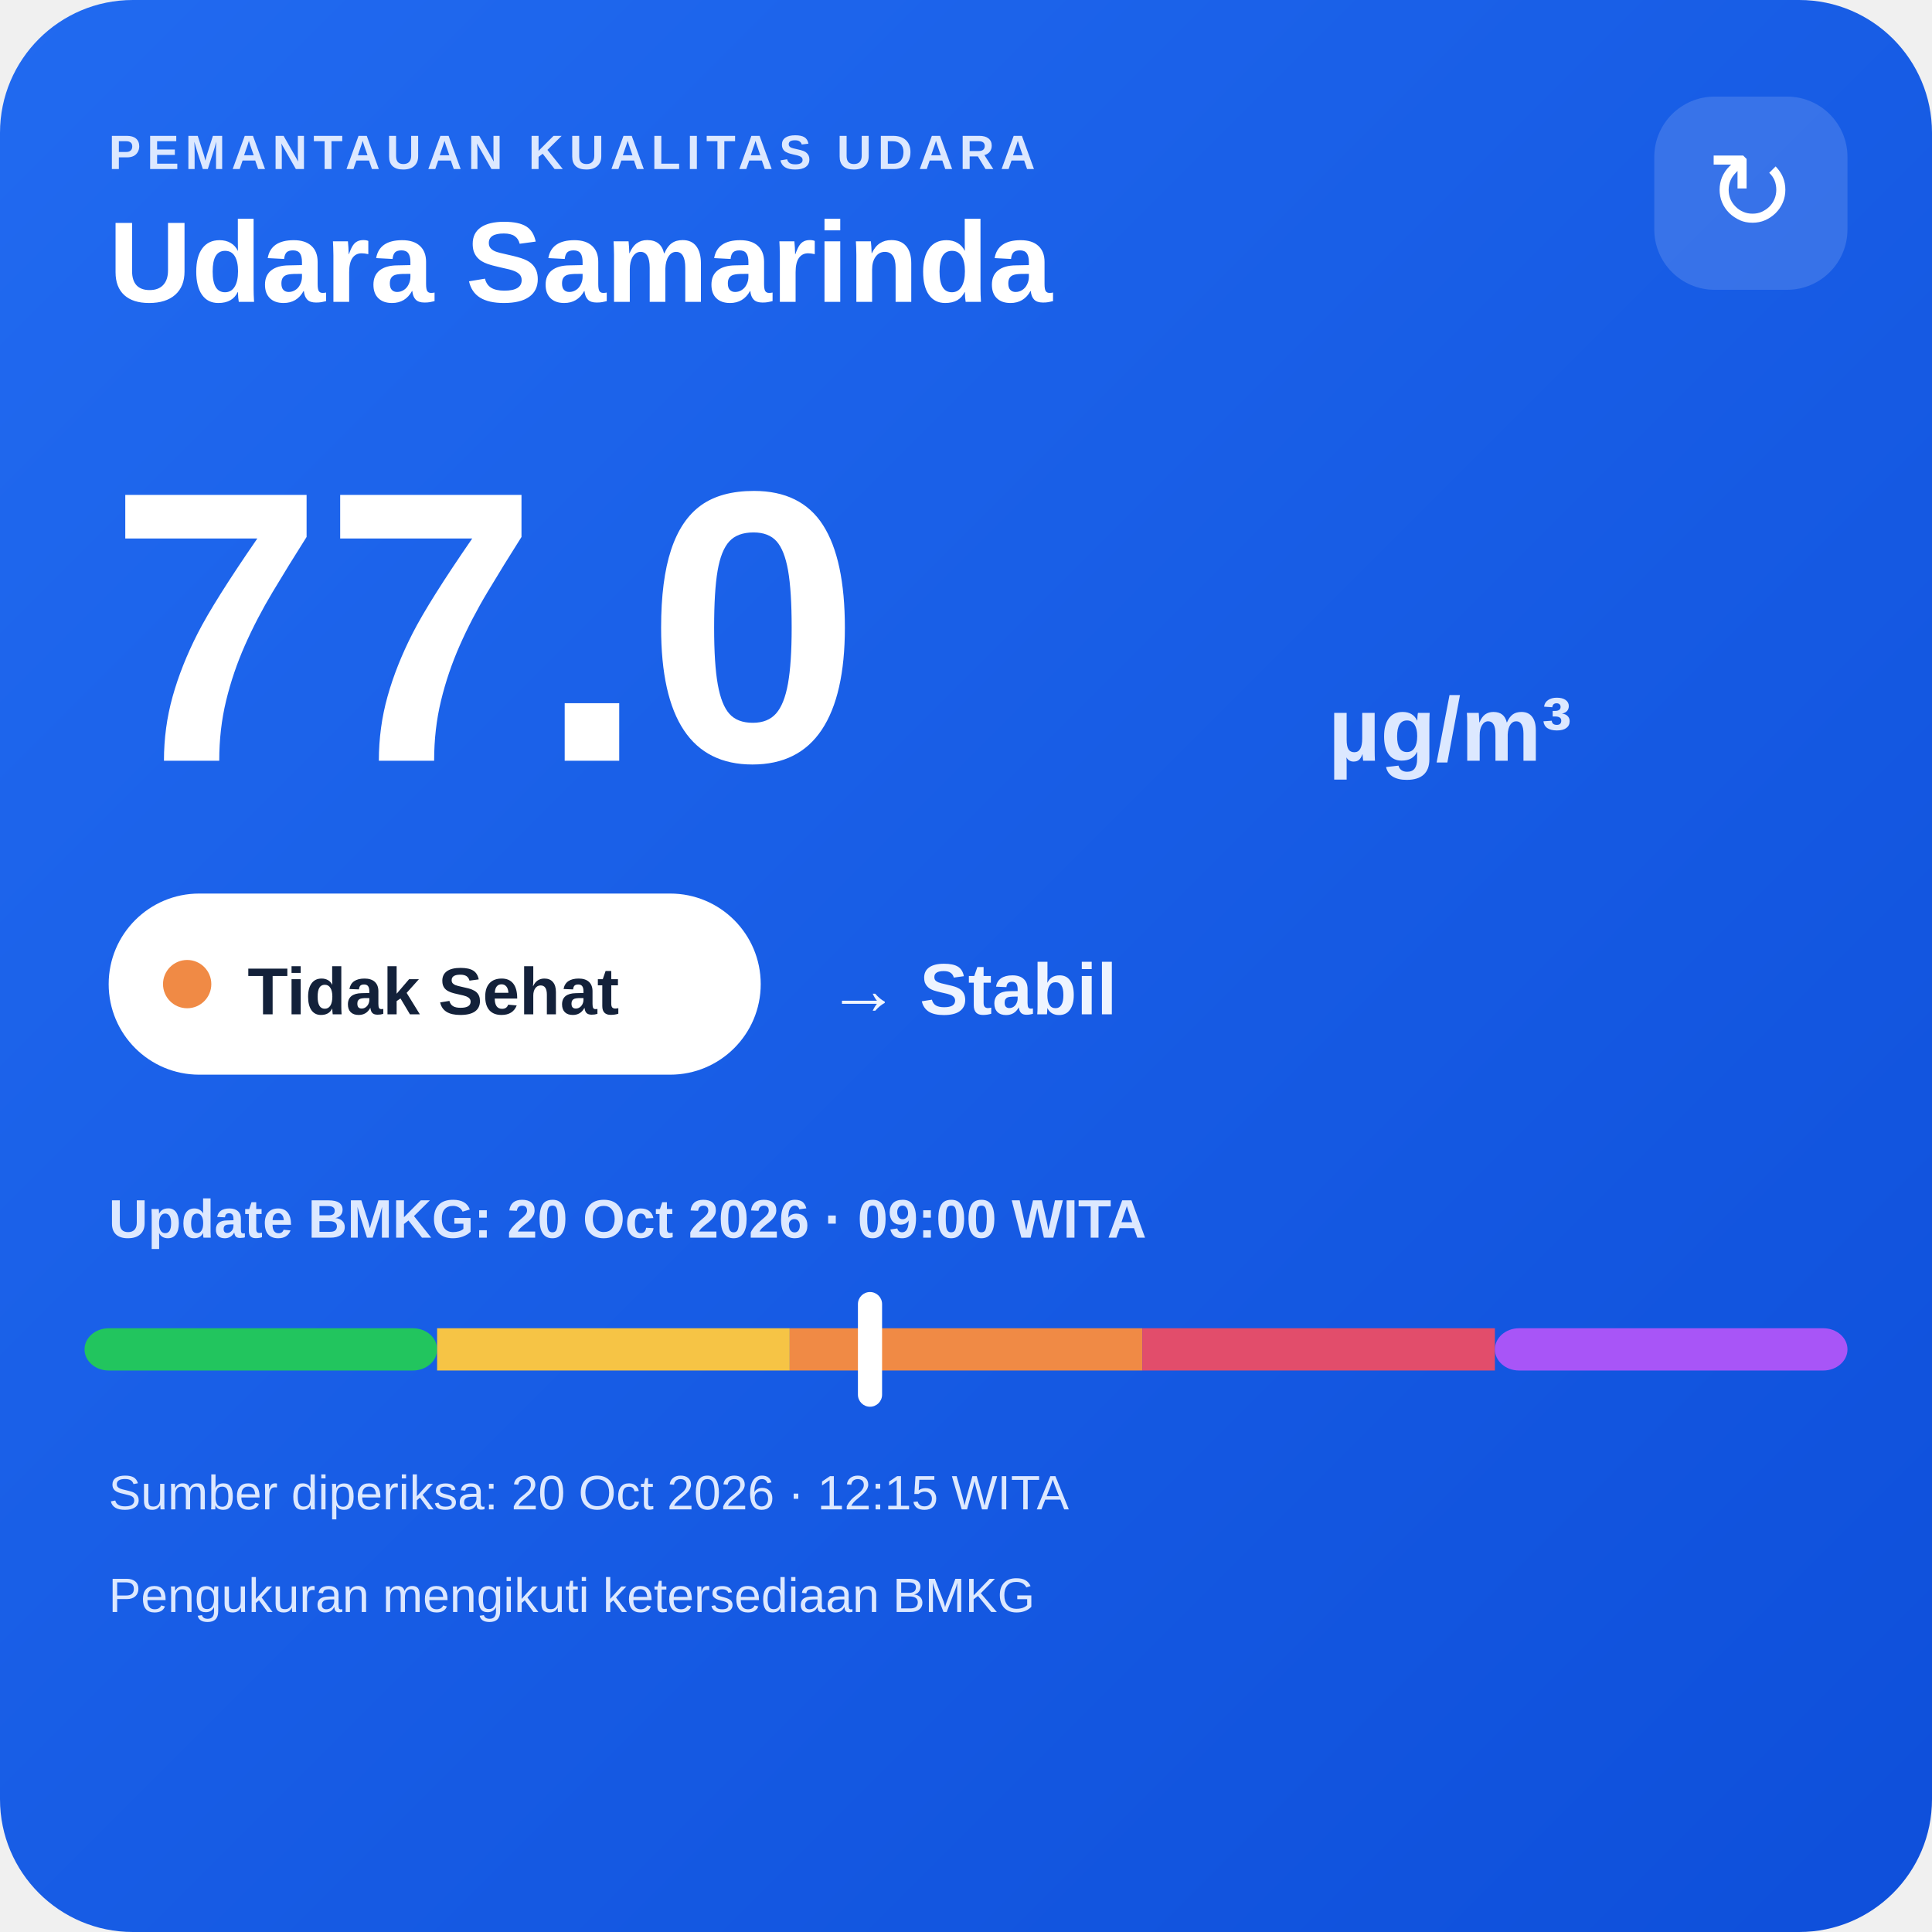
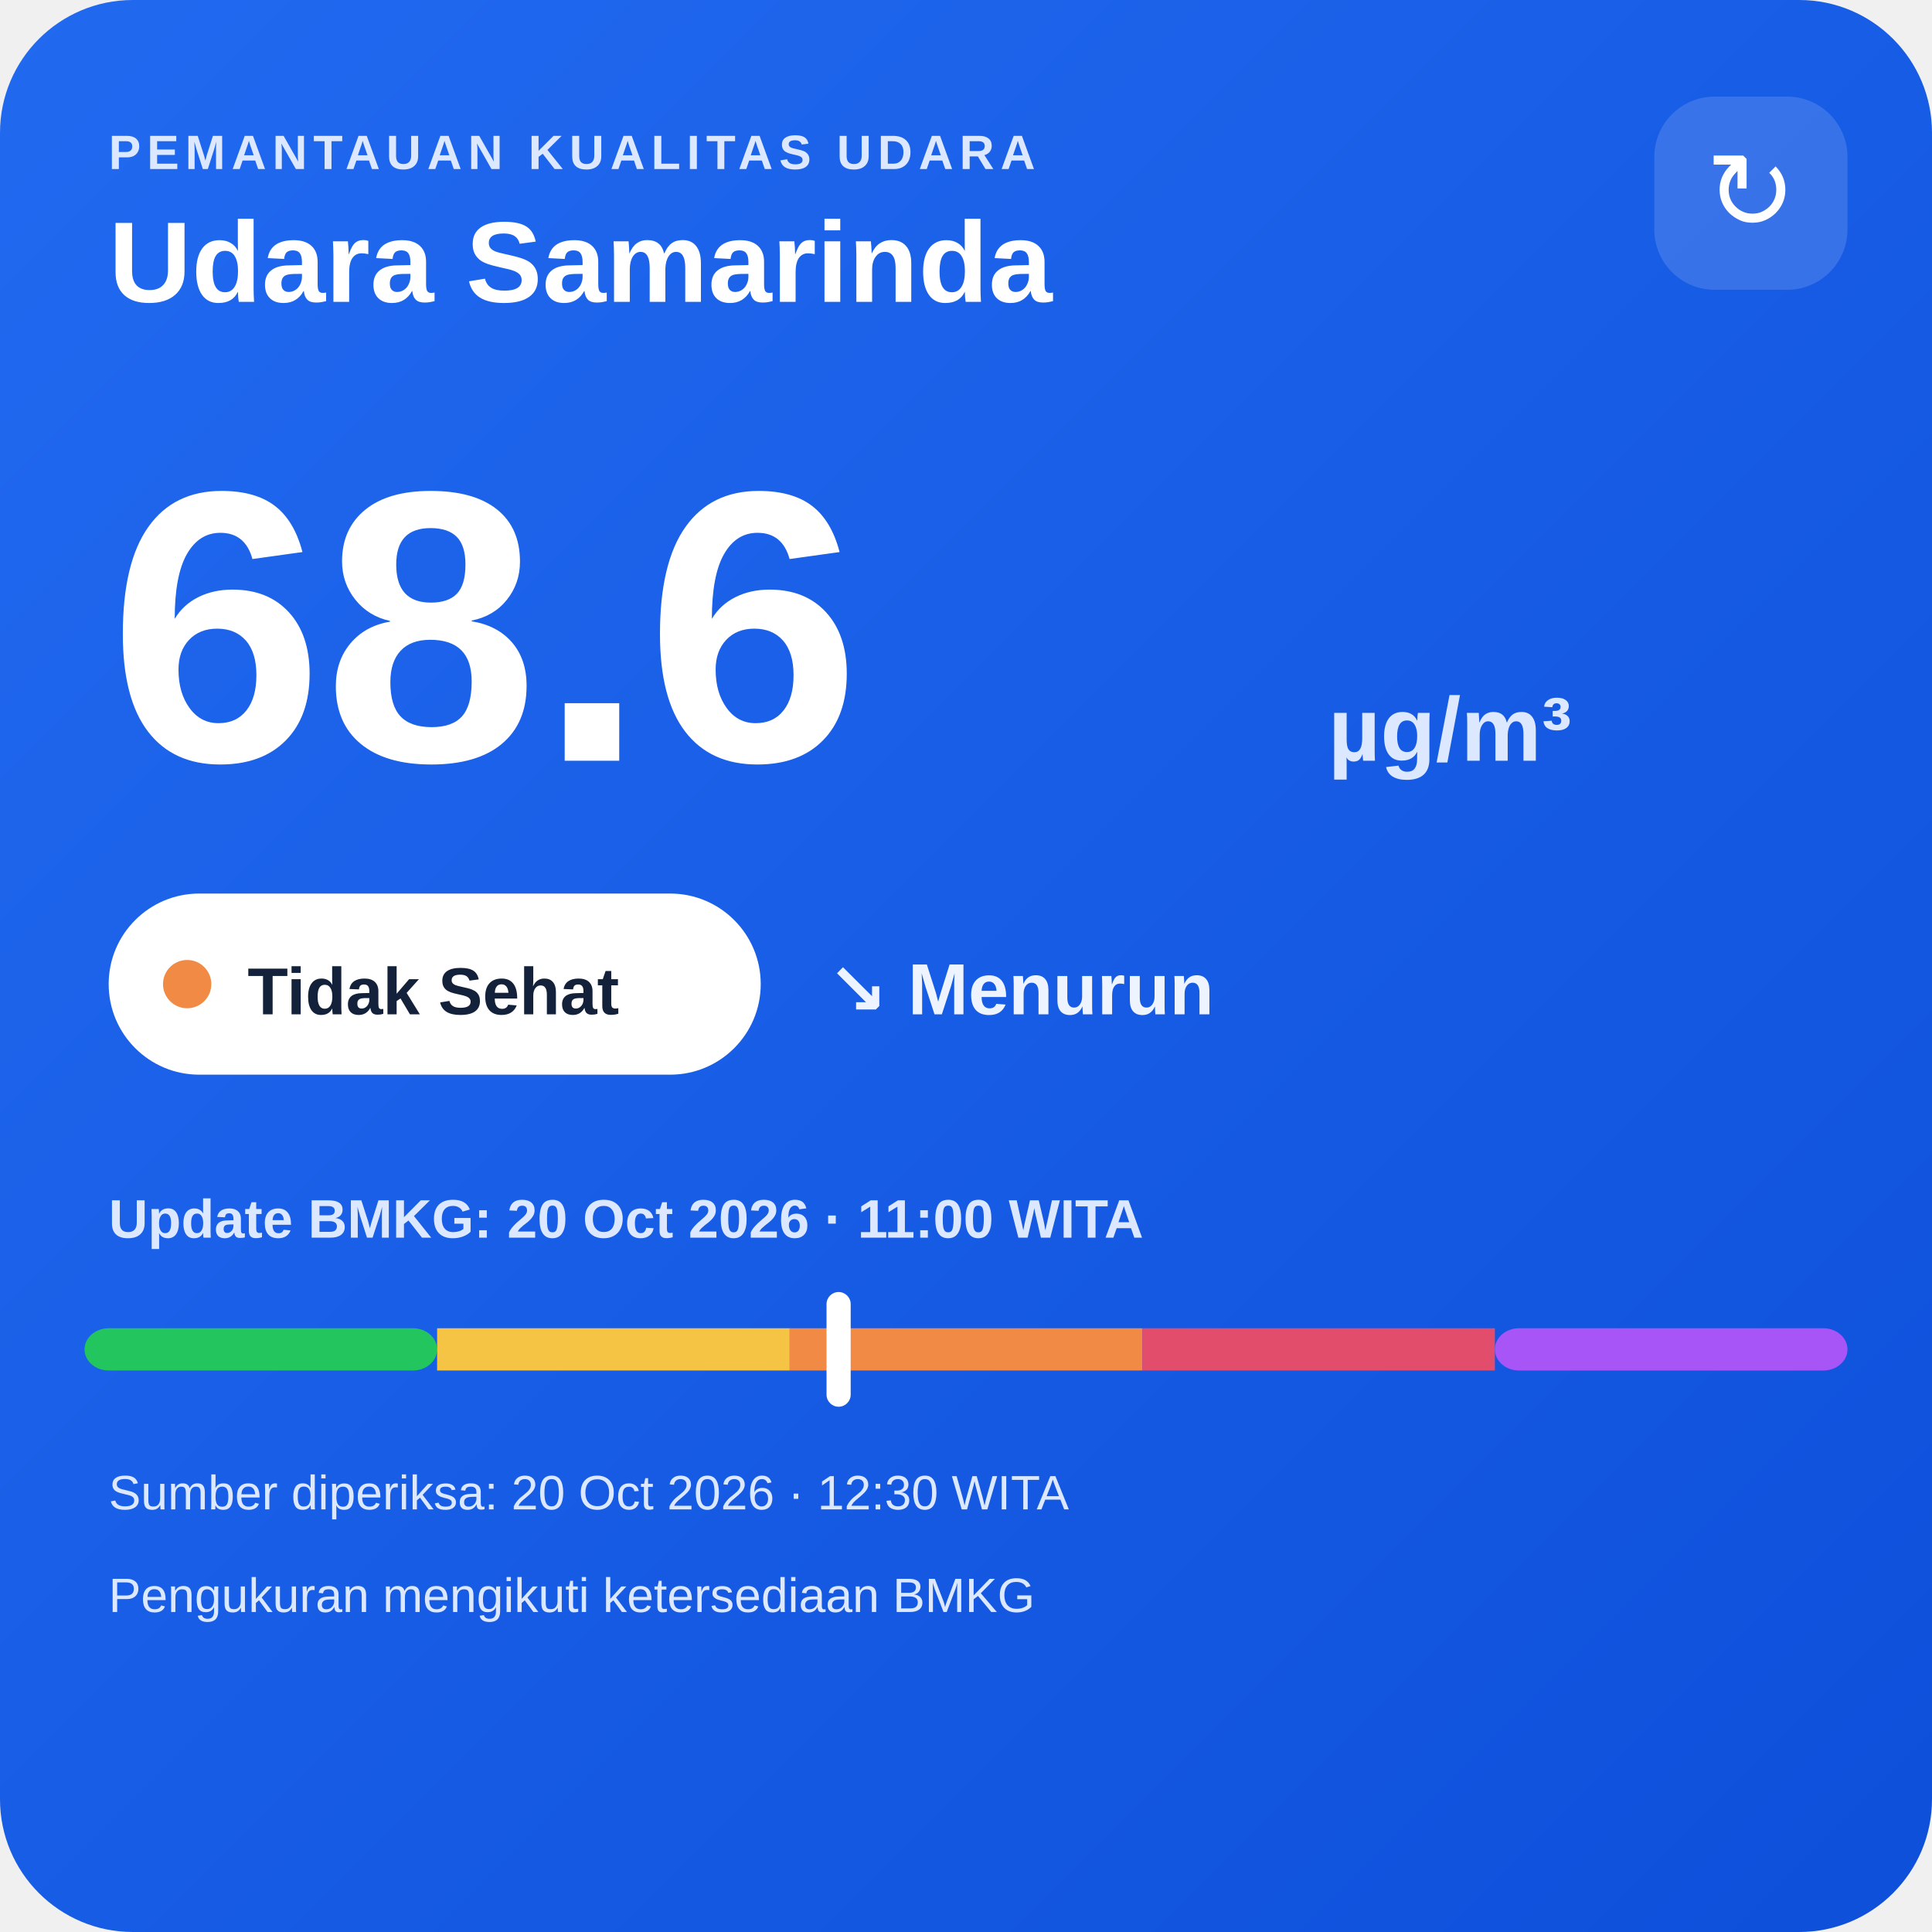
<svg xmlns="http://www.w3.org/2000/svg" width="320" height="320" viewBox="0 0 320 320">
  <defs>
    <linearGradient id="bg" x1="0" y1="0" x2="1" y2="1">
      <stop offset="0" stop-color="#216af0" />
      <stop offset="1" stop-color="#0e4fda" />
    </linearGradient>
  </defs>
  <rect width="320" height="320" rx="22" fill="url(#bg)" />
  <text x="18" y="28" fill="#dce8ff" font-family="Arial,sans-serif" font-size="8" font-weight="700" letter-spacing="1">PEMANTAUAN KUALITAS UDARA</text>
  <text x="18" y="50" fill="#ffffff" font-family="Arial,sans-serif" font-size="19" font-weight="700">Udara Samarinda</text>
  <rect x="274" y="16" width="32" height="32" rx="10" fill="#ffffff" fill-opacity=".14" />
  <text x="290" y="38" text-anchor="middle" fill="#ffffff" font-family="Arial,sans-serif" font-size="18">↻</text>
-   <text x="18" y="126" fill="#ffffff" font-family="Arial,sans-serif" font-size="64" font-weight="800">77.0</text>
+   <text x="18" y="126" fill="#ffffff" font-family="Arial,sans-serif" font-size="64" font-weight="800">68.6</text>
  <text x="220" y="126" fill="#dce8ff" font-family="Arial,sans-serif" font-size="15" font-weight="700">µg/m³</text>
  <rect x="18" y="148" width="108" height="30" rx="15" fill="#ffffff" />
  <circle cx="31" cy="163" r="4" fill="#f08a45" />
  <text x="41" y="168" fill="#13213a" font-family="Arial,sans-serif" font-size="11" font-weight="700">Tidak Sehat</text>
-   <text x="137" y="168" fill="#eef4ff" font-family="Arial,sans-serif" font-size="12" font-weight="700">→ Stabil</text>
-   <text x="18" y="205" fill="#dce8ff" font-family="Arial,sans-serif" font-size="9" font-weight="700">Update BMKG: 20 Oct 2026 · 09:00 WITA</text>
+   <text x="137" y="168" fill="#eef4ff" font-family="Arial,sans-serif" font-size="12" font-weight="700">↘ Menurun</text>
+   <text x="18" y="205" fill="#dce8ff" font-family="Arial,sans-serif" font-size="9" font-weight="700">Update BMKG: 20 Oct 2026 · 11:00 WITA</text>
  <rect x="14" y="220" width="58.4" height="7" rx="4" fill="#22c55e" />
  <rect x="72.4" y="220" width="58.4" height="7" fill="#f6c445" />
  <rect x="130.8" y="220" width="58.4" height="7" fill="#f08a45" />
  <rect x="189.2" y="220" width="58.4" height="7" fill="#e24d6b" />
  <rect x="247.6" y="220" width="58.4" height="7" rx="4" fill="#a855f7" />
-   <rect x="142.1" y="214" width="4" height="19" rx="2" fill="#ffffff" />
-   <text x="18" y="250" fill="#dce8ff" font-family="Arial,sans-serif" font-size="8">Sumber diperiksa: 20 Oct 2026 · 12:15 WITA</text>
+   <rect x="136.9" y="214" width="4" height="19" rx="2" fill="#ffffff" />
+   <text x="18" y="250" fill="#dce8ff" font-family="Arial,sans-serif" font-size="8">Sumber diperiksa: 20 Oct 2026 · 12:30 WITA</text>
  <text x="18" y="267" fill="#dce8ff" font-family="Arial,sans-serif" font-size="8">Pengukuran mengikuti ketersediaan BMKG</text>
</svg>
